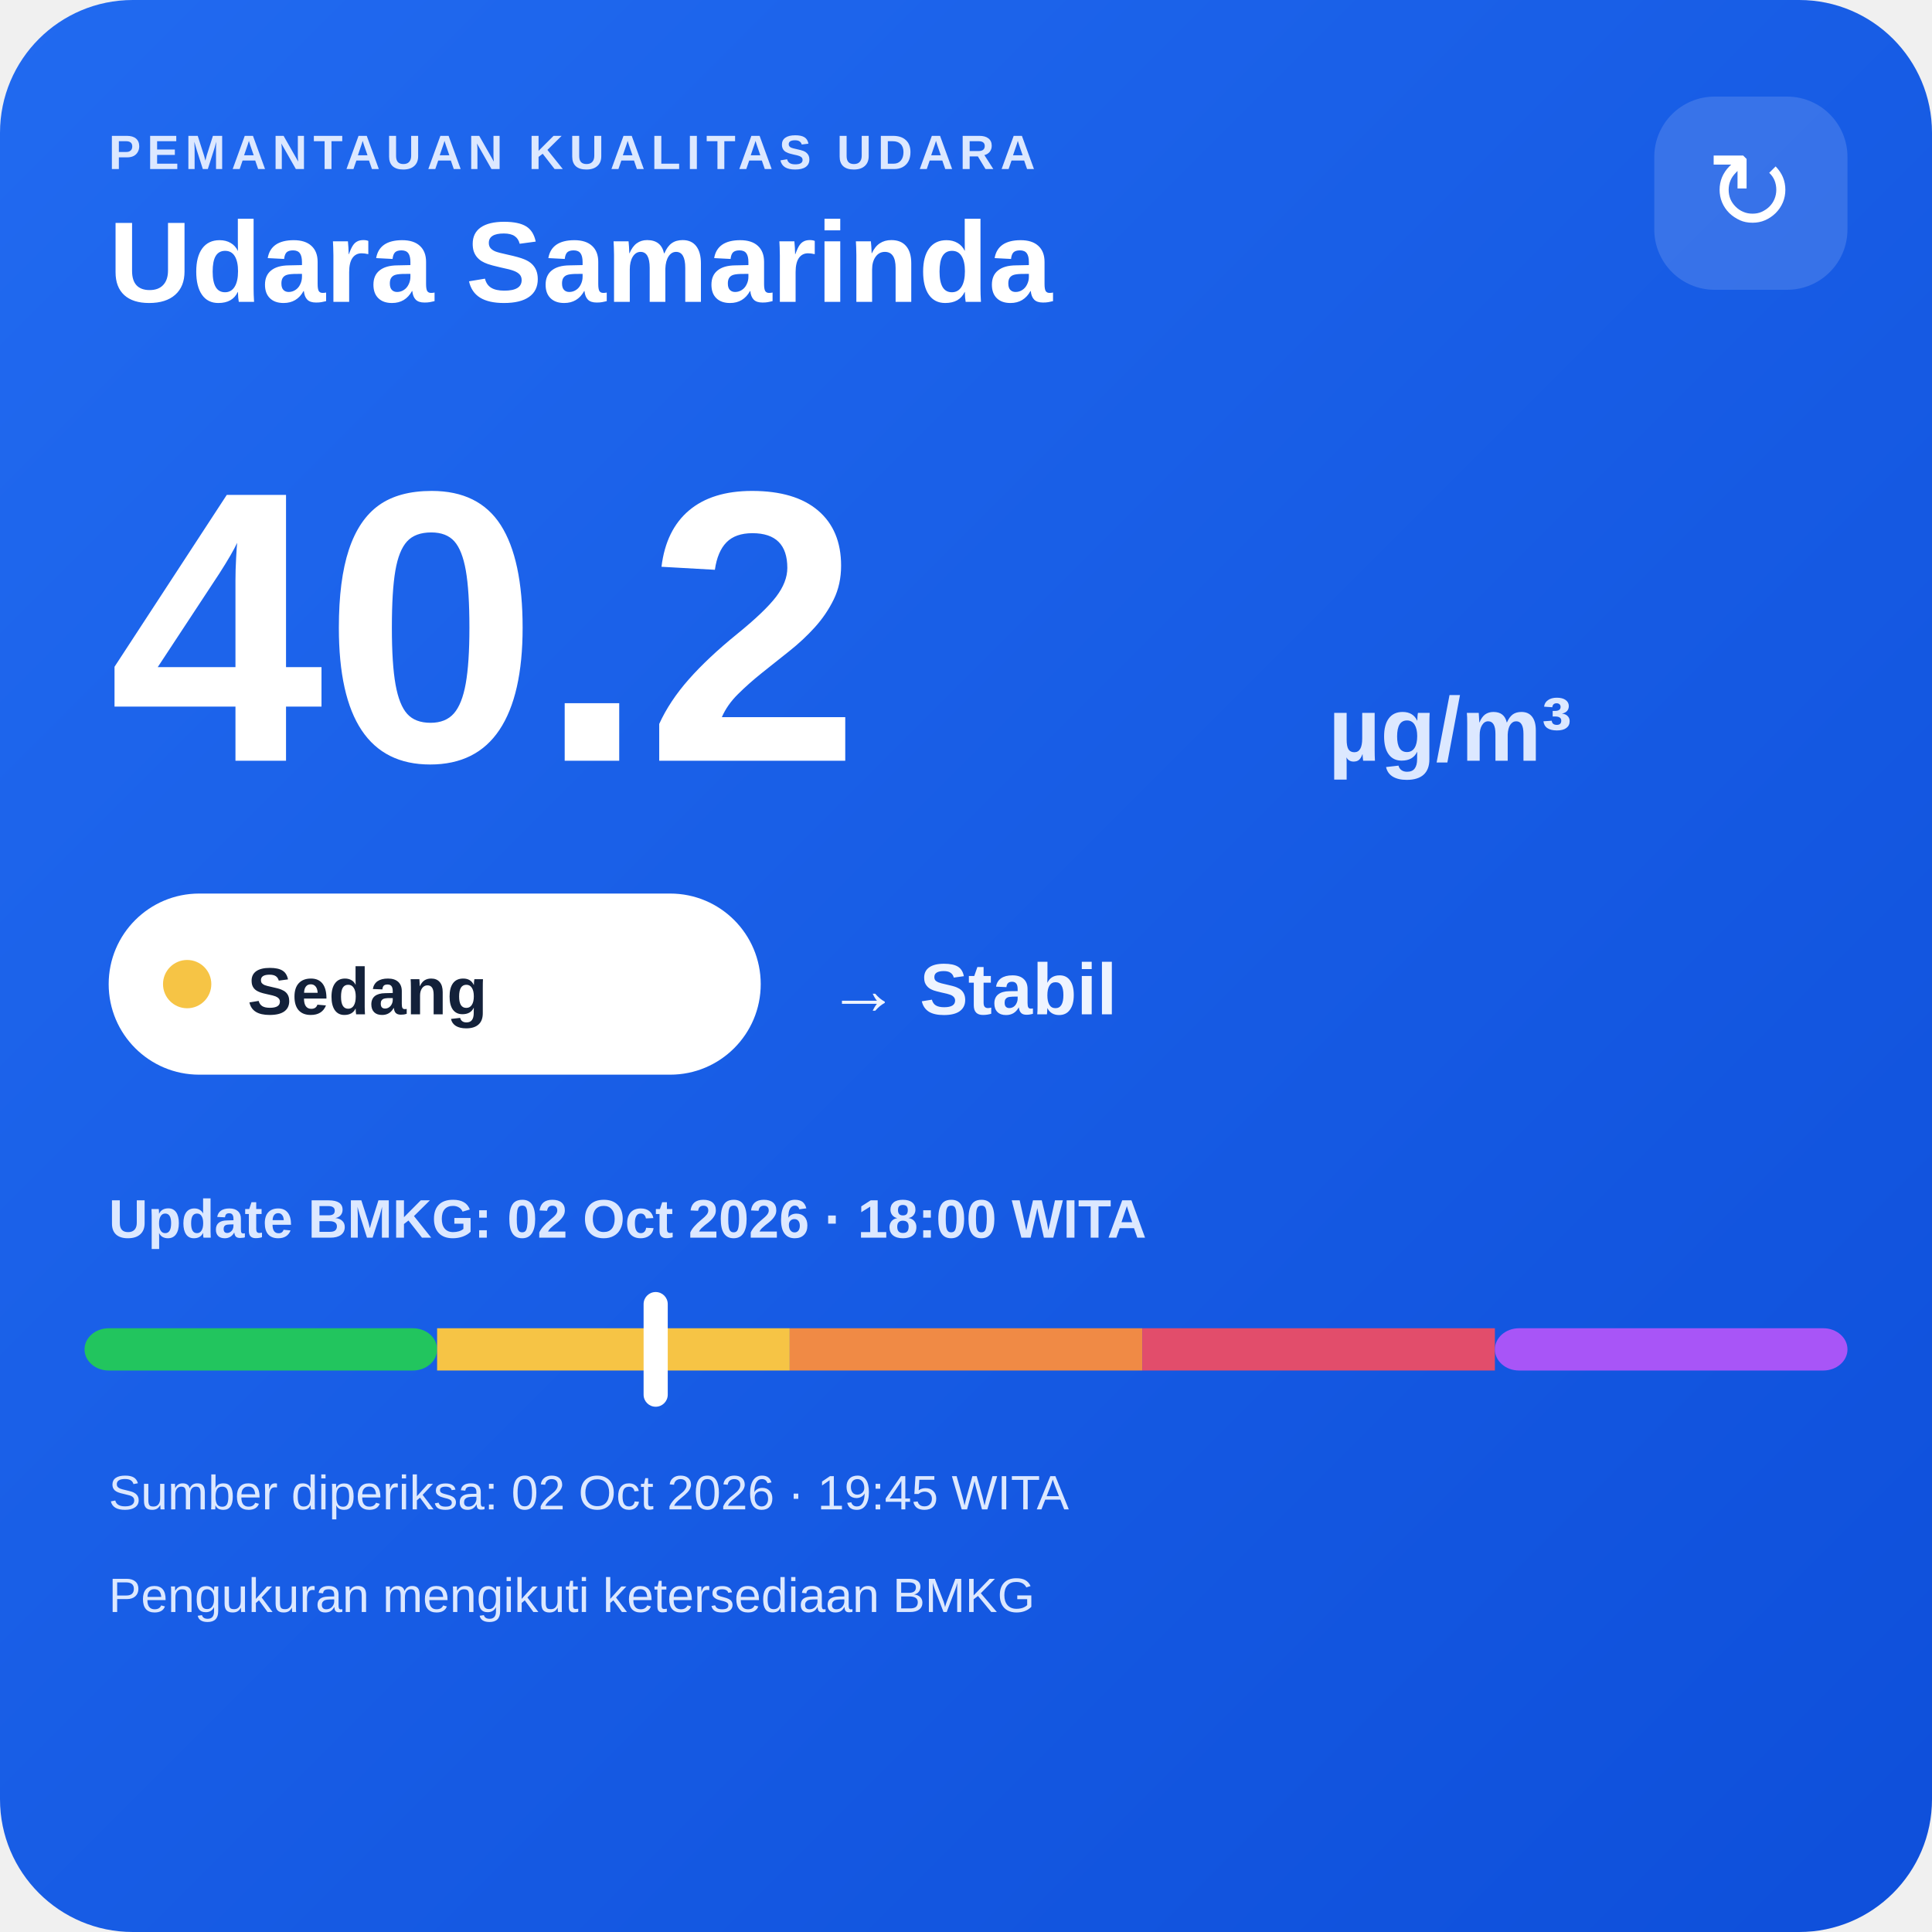
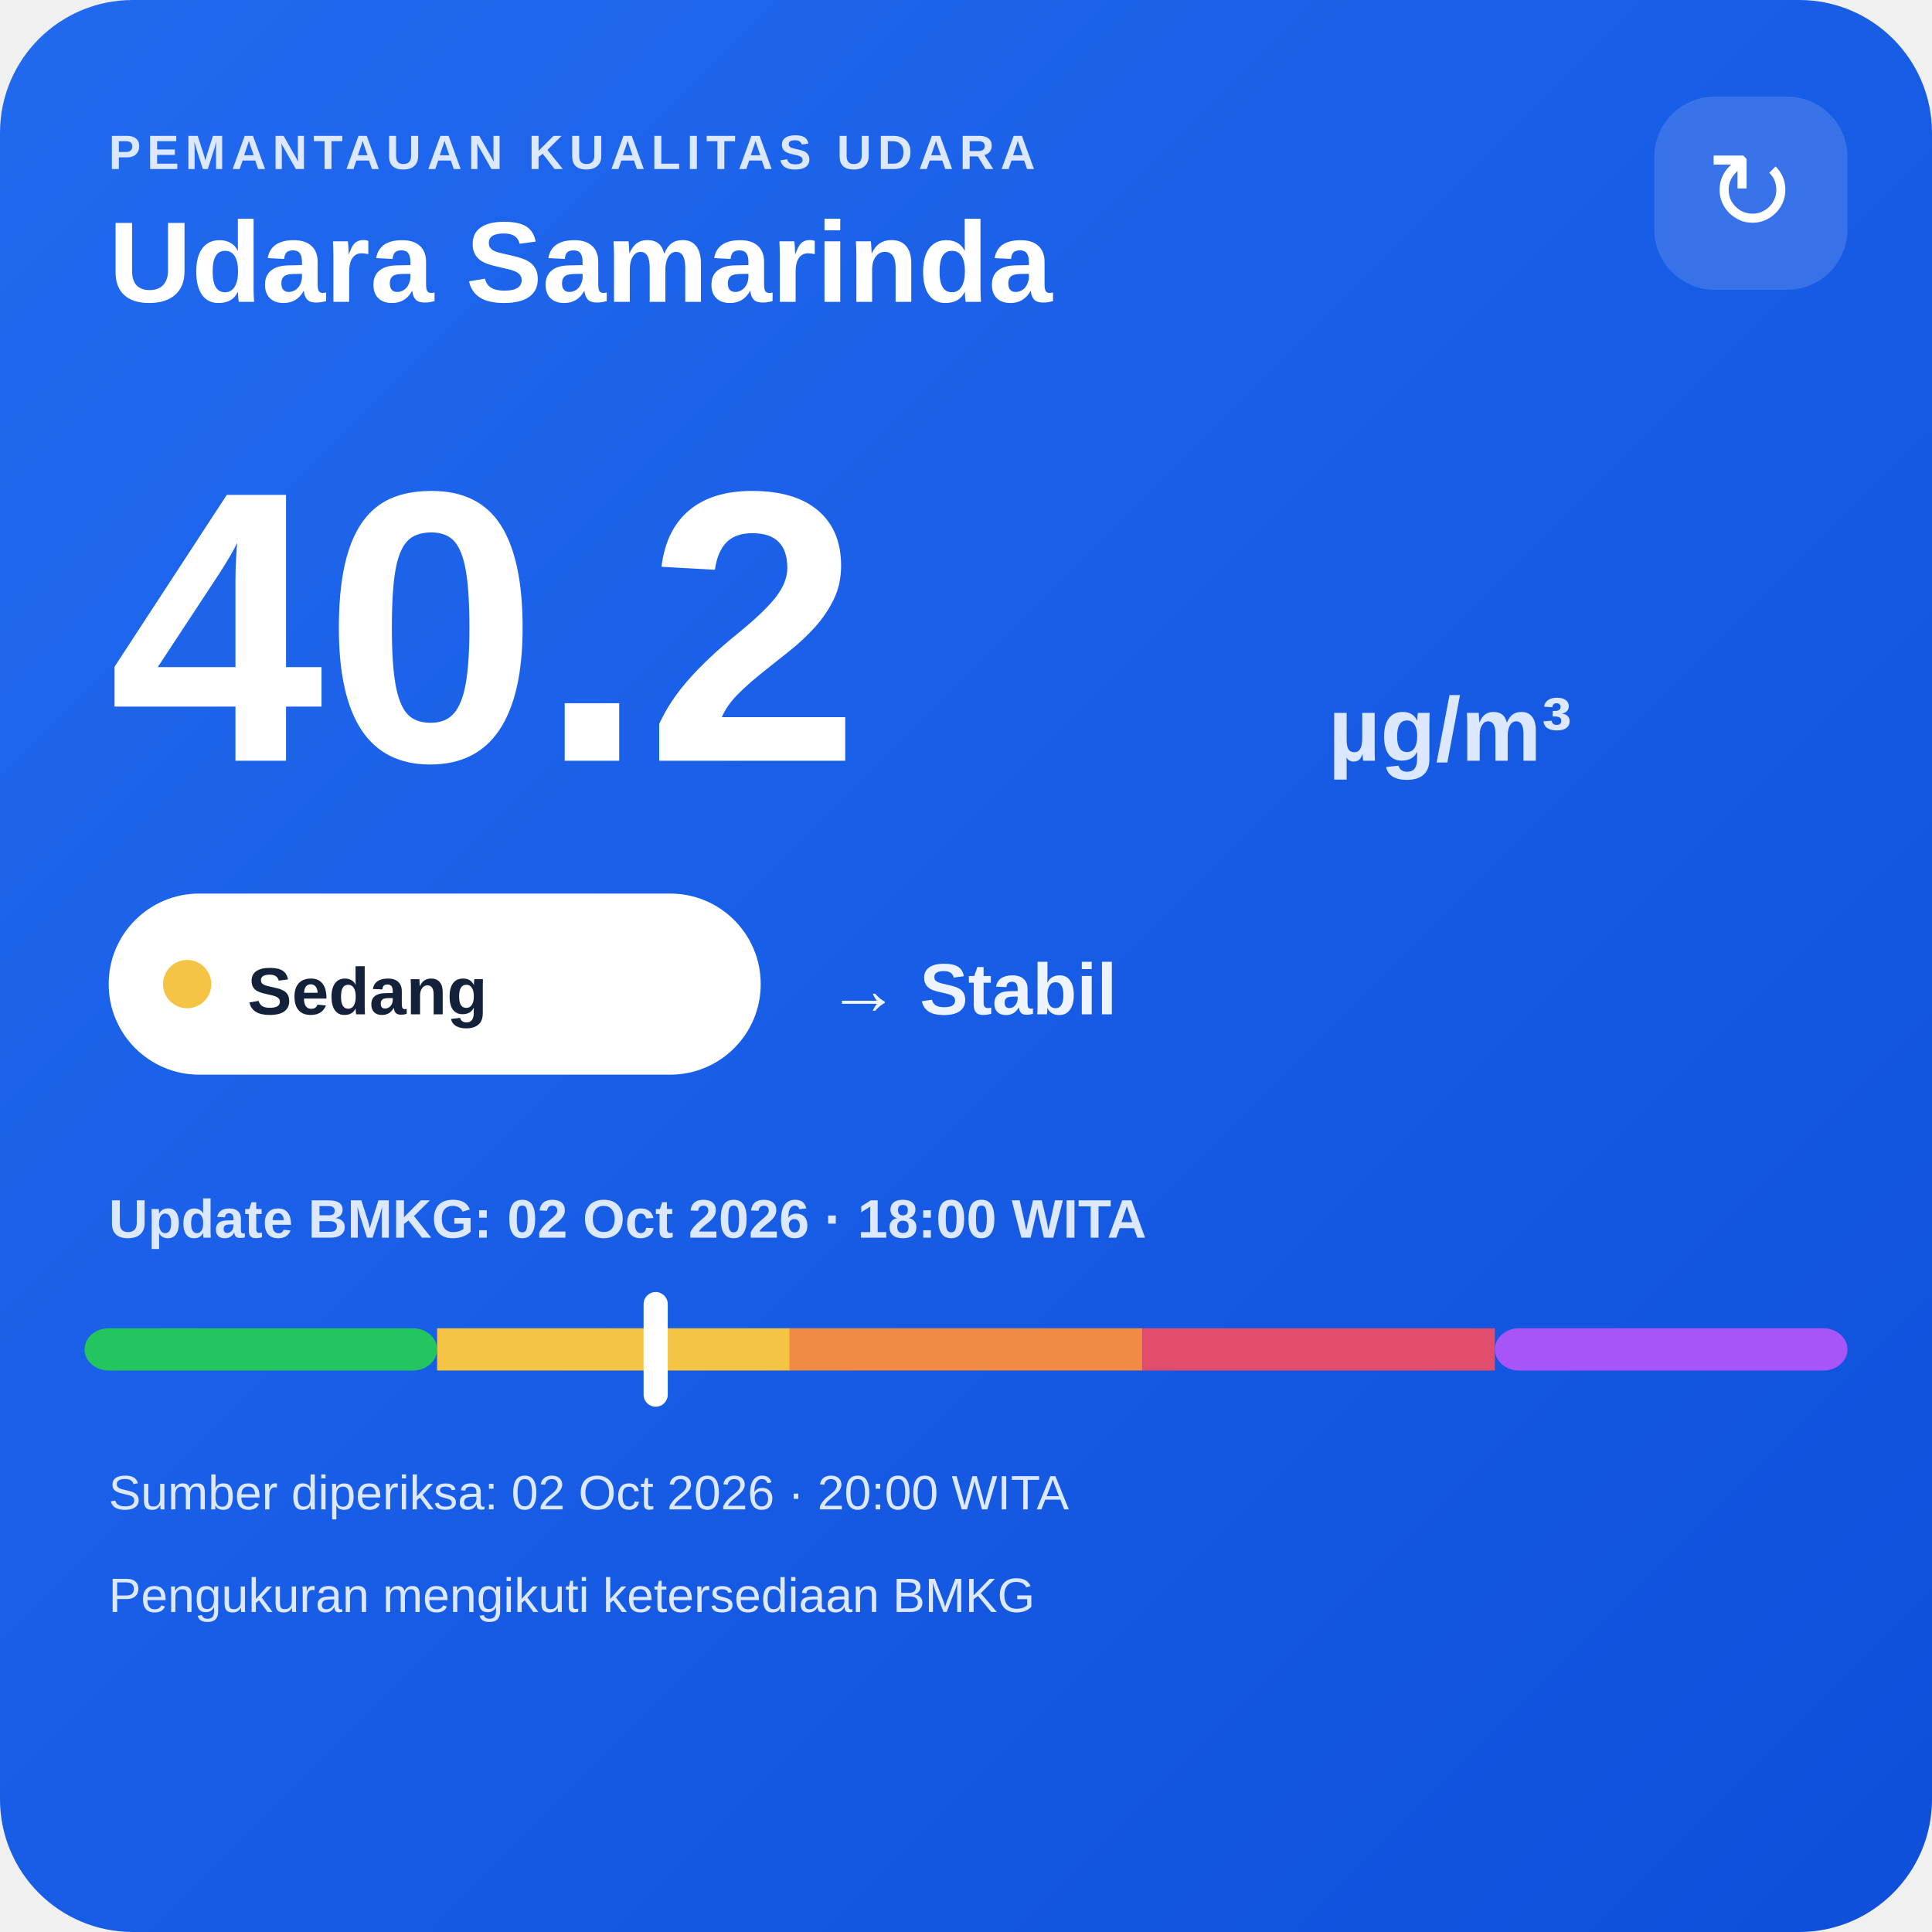
<svg xmlns="http://www.w3.org/2000/svg" width="320" height="320" viewBox="0 0 320 320">
  <defs>
    <linearGradient id="bg" x1="0" y1="0" x2="1" y2="1">
      <stop offset="0" stop-color="#216af0" />
      <stop offset="1" stop-color="#0e4fda" />
    </linearGradient>
  </defs>
  <rect width="320" height="320" rx="22" fill="url(#bg)" />
  <text x="18" y="28" fill="#dce8ff" font-family="Arial,sans-serif" font-size="8" font-weight="700" letter-spacing="1">PEMANTAUAN KUALITAS UDARA</text>
  <text x="18" y="50" fill="#ffffff" font-family="Arial,sans-serif" font-size="19" font-weight="700">Udara Samarinda</text>
  <rect x="274" y="16" width="32" height="32" rx="10" fill="#ffffff" fill-opacity=".14" />
  <text x="290" y="38" text-anchor="middle" fill="#ffffff" font-family="Arial,sans-serif" font-size="18">↻</text>
  <text x="18" y="126" fill="#ffffff" font-family="Arial,sans-serif" font-size="64" font-weight="800">40.2</text>
  <text x="220" y="126" fill="#dce8ff" font-family="Arial,sans-serif" font-size="15" font-weight="700">µg/m³</text>
  <rect x="18" y="148" width="108" height="30" rx="15" fill="#ffffff" />
  <circle cx="31" cy="163" r="4" fill="#f6c445" />
  <text x="41" y="168" fill="#13213a" font-family="Arial,sans-serif" font-size="11" font-weight="700">Sedang</text>
  <text x="137" y="168" fill="#eef4ff" font-family="Arial,sans-serif" font-size="12" font-weight="700">→ Stabil</text>
  <text x="18" y="205" fill="#dce8ff" font-family="Arial,sans-serif" font-size="9" font-weight="700">Update BMKG: 02 Oct 2026 · 18:00 WITA</text>
  <rect x="14" y="220" width="58.4" height="7" rx="4" fill="#22c55e" />
  <rect x="72.4" y="220" width="58.4" height="7" fill="#f6c445" />
  <rect x="130.8" y="220" width="58.4" height="7" fill="#f08a45" />
  <rect x="189.2" y="220" width="58.4" height="7" fill="#e24d6b" />
  <rect x="247.6" y="220" width="58.4" height="7" rx="4" fill="#a855f7" />
  <rect x="106.6" y="214" width="4" height="19" rx="2" fill="#ffffff" />
-   <text x="18" y="250" fill="#dce8ff" font-family="Arial,sans-serif" font-size="8">Sumber diperiksa: 02 Oct 2026 · 19:45 WITA</text>
+   <text x="18" y="250" fill="#dce8ff" font-family="Arial,sans-serif" font-size="8">Sumber diperiksa: 02 Oct 2026 · 20:00 WITA</text>
  <text x="18" y="267" fill="#dce8ff" font-family="Arial,sans-serif" font-size="8">Pengukuran mengikuti ketersediaan BMKG</text>
</svg>
